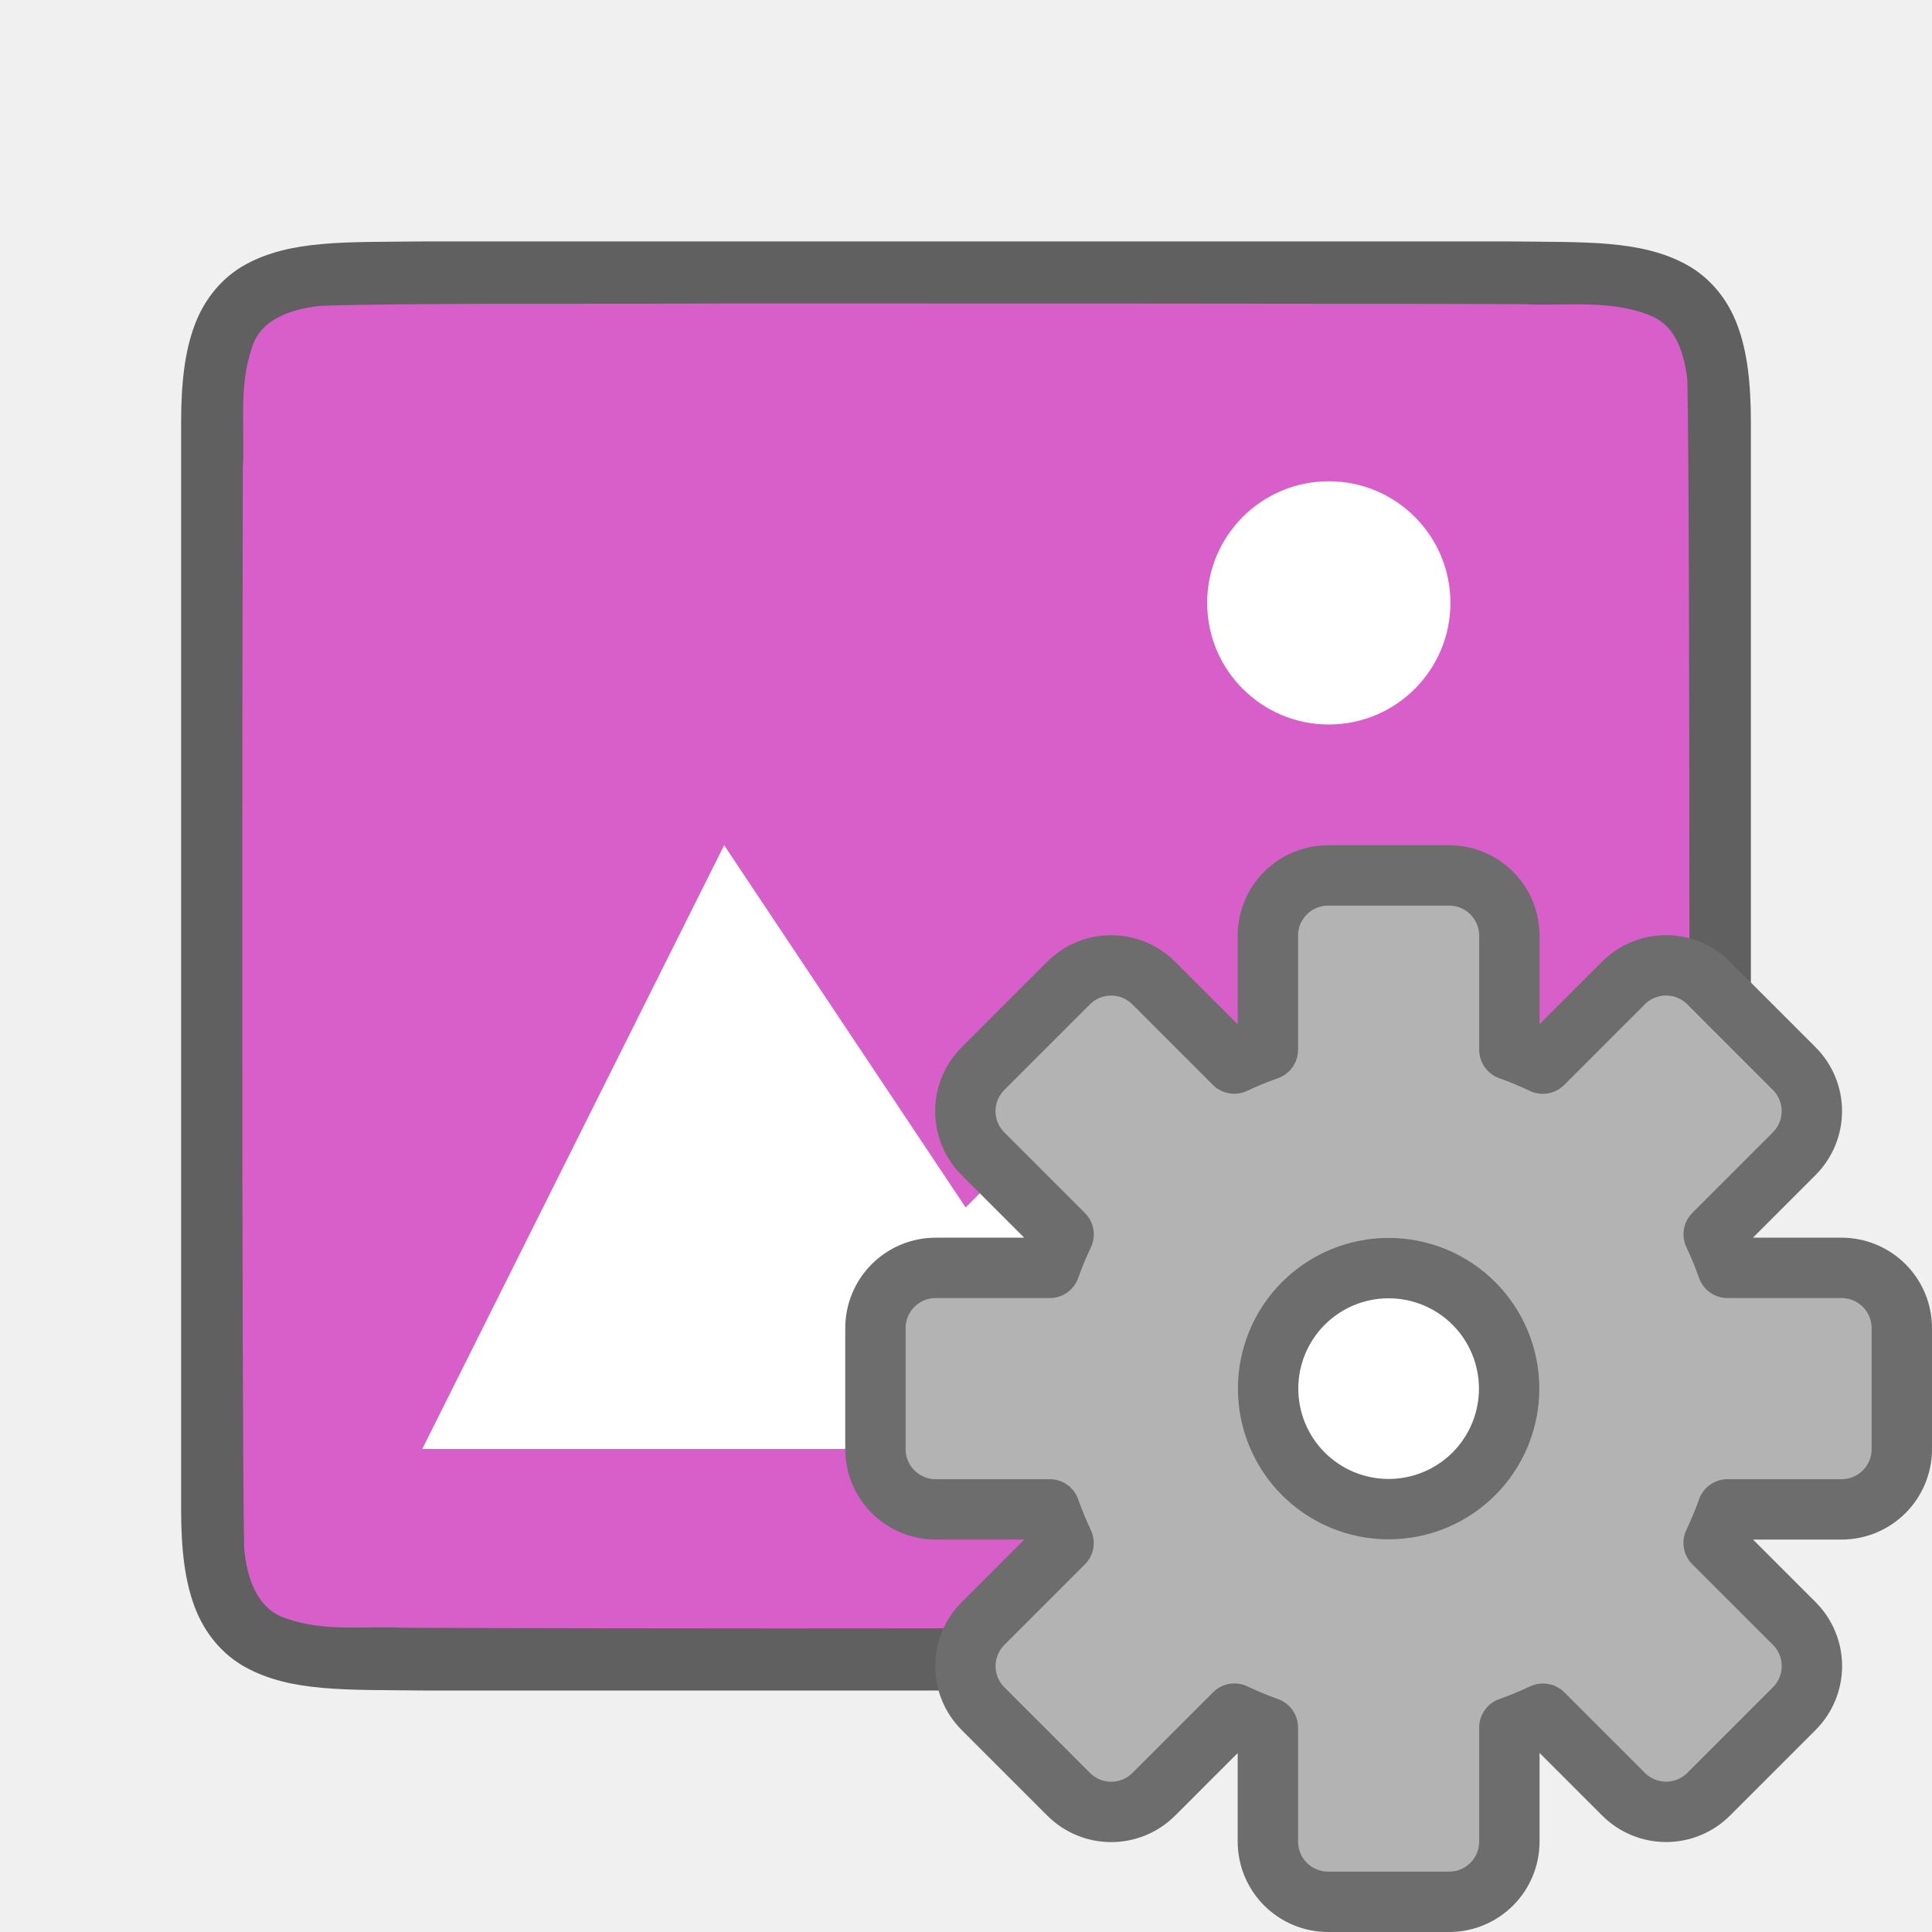
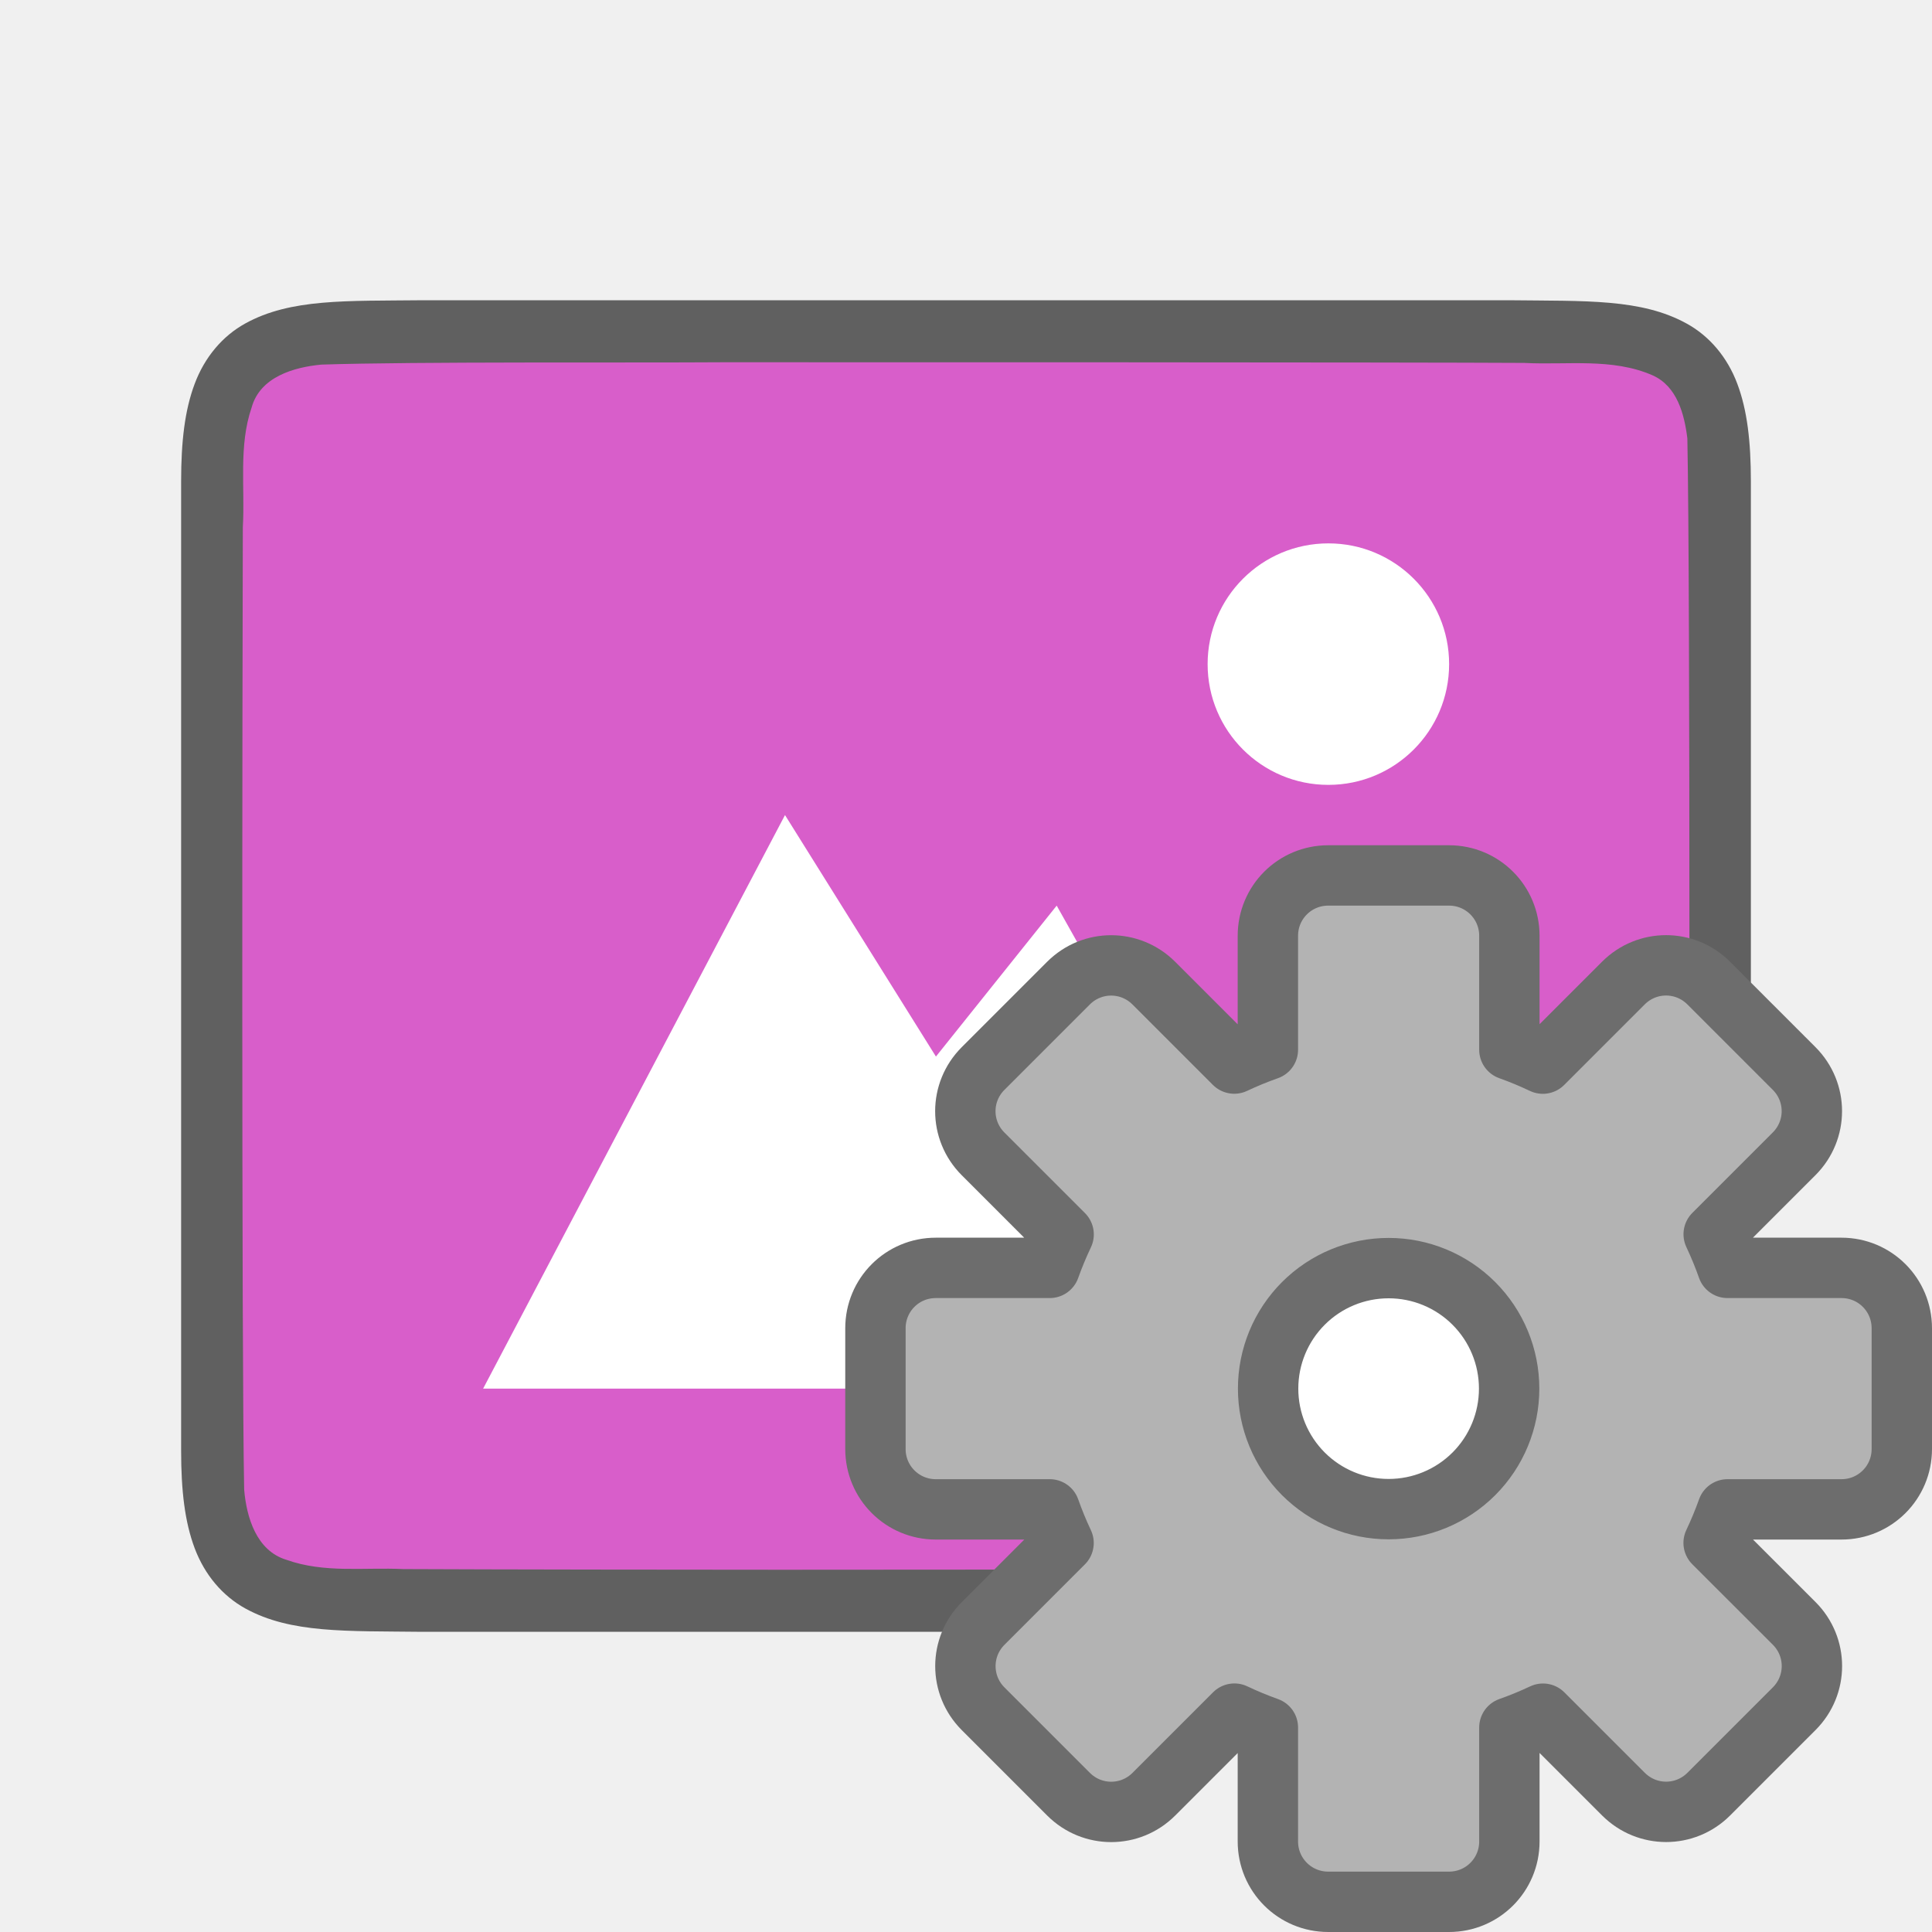
<svg xmlns="http://www.w3.org/2000/svg" viewBox="0 0 32 32" version="1.1" id="svg6">
  <defs id="defs10" />
-   <path id="path4237-1" d="M 6.994,3.999 C 5.736,4.014 4.815,3.969 4.062,4.384 3.686,4.592 3.389,4.943 3.225,5.382 3.06,5.821 3,6.342 3,6.999 V 8.487 25 c 0,0.658 0.06,1.179 0.225,1.617 0.165,0.439 0.462,0.789 0.838,0.996 C 4.815,28.028 5.736,27.985 6.994,28 h 0.002 18.006 0.004 c 1.258,-0.015 2.179,0.031 2.932,-0.385 0.376,-0.208 0.673,-0.559 0.838,-0.998 C 28.94,26.179 29,25.658 29,25 V 8.466 6.999 c 0,-0.658 -0.06,-1.179 -0.225,-1.617 C 28.611,4.943 28.314,4.593 27.938,4.386 27.185,3.971 26.264,4.014 25.006,3.999 h -0.002 H 6.998 Z" style="font-style:normal;font-variant:normal;font-weight:normal;font-stretch:normal;font-size:15px;line-height:125%;font-family:Ubuntu;-inkscape-font-specification:Ubuntu;text-align:center;letter-spacing:0px;word-spacing:0px;writing-mode:lr-tb;text-anchor:middle;display:inline;opacity:0.6;fill:#000000;fill-opacity:1;stroke:none;stroke-width:1" />
-   <path id="path1993" d="m 11.983,5.026 c -1.557,0.011 -5.11,-0.012 -6.66,0.039 -0.461,0.043 -1.016,0.206 -1.155,0.71 -0.219,0.635 -0.108,1.334 -0.146,1.982 -0.008,2.297 -0.023,15.597 0.022,17.886 0.039,0.462 0.203,1.013 0.699,1.164 0.632,0.225 1.284,0.123 1.936,0.154 1.424,0.007 4.851,0.011 6.276,0.011 1.705,3.5e-4 11.408,-0.005 13.107,-0.019 0.512,-0.012 1.184,0.02 1.585,-0.405 0.421,-0.54 0.287,-1.268 0.323,-1.904 0.012,-2.444 0.028,-15.911 -0.022,-18.357 C 27.898,5.886 27.778,5.425 27.373,5.243 26.704,4.949 25.946,5.075 25.247,5.038 23.492,5.026 13.738,5.025 11.983,5.026 Z" style="opacity:1;vector-effect:none;fill:#d85eca;fill-opacity:1;stroke:none;stroke-width:1;stroke-linecap:round;stroke-linejoin:bevel;stroke-miterlimit:4;stroke-dasharray:none;stroke-dashoffset:0;stroke-opacity:1" />
-   <path style="color:#000000;display:inline;overflow:visible;visibility:visible;opacity:1;fill:#ffffff;fill-opacity:1;fill-rule:nonzero;stroke:none;stroke-width:18.285;marker:none;enable-background:accumulate" d="m 11.994,13.999 -5,10 h 18 l -6,-7 -3,3 z" id="path1099" />
-   <path style="opacity:1;vector-effect:none;fill:#ffffff;fill-opacity:1;stroke:none;stroke-width:4.029;stroke-linecap:round;stroke-linejoin:bevel;stroke-miterlimit:4;stroke-dasharray:none;stroke-dashoffset:0;stroke-opacity:1" id="path3397" d="m 24.021,9.883 a 2.014,2.014 0 0 1 -1.91,2.114 2.014,2.014 0 0 1 -2.114,-1.909 2.014,2.014 0 0 1 1.909,-2.114 2.014,2.014 0 0 1 2.115,1.909" />
+   <path id="path4237-1" d="M 6.994,4.973 C 5.736,4.987 4.815,4.942 4.062,5.358 3.686,5.565 3.389,5.917 3.225,6.356 3.06,6.794 3,7.315 3,7.973 v 1.488 l 0,14.567 c 0,0.658 0.06,1.179 0.225,1.617 0.165,0.439 0.462,0.789 0.838,0.996 0.753,0.415 1.674,0.372 2.932,0.387 h 0.002 l 18.006,0 h 0.004 c 1.258,-0.015 2.179,0.031 2.932,-0.385 0.376,-0.208 0.673,-0.559 0.838,-0.998 C 28.94,25.206 29,24.685 29,24.028 V 9.44 7.973 C 29,7.315 28.94,6.794 28.775,6.356 28.611,5.917 28.314,5.567 27.938,5.36 27.185,4.944 26.264,4.988 25.006,4.973 h -0.002 l -18.006,0 z" style="font-style:normal;font-variant:normal;font-weight:normal;font-stretch:normal;font-size:15px;line-height:125%;font-family:Ubuntu;-inkscape-font-specification:Ubuntu;text-align:center;letter-spacing:0px;word-spacing:0px;writing-mode:lr-tb;text-anchor:middle;display:inline;opacity:0.6;fill:#000000;fill-opacity:1;stroke:none;stroke-width:1" />
+   <path id="path1993" d="m 11.983,6 c -1.557,0.011 -5.11,-0.012 -6.66,0.039 -0.461,0.043 -1.016,0.206 -1.155,0.71 -0.219,0.635 -0.108,1.334 -0.146,1.982 -0.008,2.297 -0.023,13.651 0.022,15.94 0.039,0.462 0.203,1.013 0.699,1.164 0.632,0.225 1.284,0.123 1.936,0.154 1.424,0.007 4.851,0.011 6.276,0.011 1.705,3.5e-4 11.408,-0.005 13.107,-0.019 0.512,-0.012 1.184,0.02 1.585,-0.405 0.421,-0.54 0.287,-1.268 0.323,-1.904 0.012,-2.444 0.028,-13.965 -0.022,-16.411 C 27.898,6.859 27.778,6.398 27.373,6.217 26.704,5.923 25.946,6.049 25.247,6.011 23.492,6 13.738,5.999 11.983,6 Z" style="opacity:1;vector-effect:none;fill:#d85eca;fill-opacity:1;stroke:none;stroke-width:1;stroke-linecap:round;stroke-linejoin:bevel;stroke-miterlimit:4;stroke-dasharray:none;stroke-dashoffset:0;stroke-opacity:1" />
+   <path d="m 22.002,9 c -1.105,0 -2,0.895 -2,2 0,1.105 0.895,2 2,2 1.105,0 2,-0.895 2,-2 0,-1.105 -0.895,-2 -2,-2 z" id="path4527-0" style="color:#000000;display:inline;overflow:visible;visibility:visible;fill:#ffffff;fill-opacity:1;fill-rule:nonzero;stroke:none;stroke-width:7.998;marker:none;enable-background:accumulate" />
+   <path d="m 13.002,13.5 -5,9.5 h 4.704 9.296 l -4.5,-8 -2,2.5 z" id="path4156-2" style="color:#000000;display:inline;overflow:visible;visibility:visible;fill:#ffffff;fill-opacity:1;fill-rule:nonzero;stroke:none;stroke-width:10.381;marker:none;enable-background:accumulate" />
  <circle style="opacity:1;fill:#ffffff;fill-opacity:1;stroke:none;stroke-width:1;stroke-linecap:round;stroke-linejoin:round;stroke-miterlimit:4;stroke-dasharray:none;stroke-opacity:1" id="path816" cx="23" cy="23" r="2" />
  <path d="m 22,14.5 c -0.554,0 -1,0.446 -1,1 v 1.887 a 5.966,5.966 0 0 0 -0.557,0.229 l -1.332,-1.332 c -0.392,-0.392 -1.022,-0.392 -1.414,0 l -1.414,1.414 c -0.392,0.392 -0.392,1.022 0,1.414 l 1.334,1.334 A 5.966,5.966 0 0 0 17.387,21 H 15.5 c -0.554,0 -1,0.446 -1,1 v 2 c 0,0.554 0.446,1 1,1 h 1.887 a 5.966,5.966 0 0 0 0.229,0.557 l -1.332,1.332 c -0.392,0.392 -0.392,1.022 0,1.414 l 1.414,1.414 c 0.392,0.392 1.022,0.392 1.414,0 l 1.334,-1.334 A 5.966,5.966 0 0 0 21,28.613 V 30.5 c 0,0.554 0.446,1 1,1 h 2 c 0.554,0 1,-0.446 1,-1 v -1.887 a 5.966,5.966 0 0 0 0.557,-0.229 l 1.332,1.332 c 0.392,0.392 1.022,0.392 1.414,0 l 1.414,-1.414 c 0.392,-0.392 0.392,-1.022 0,-1.414 L 28.383,25.555 A 5.966,5.966 0 0 0 28.613,25 H 30.5 c 0.554,0 1,-0.446 1,-1 v -2 c 0,-0.554 -0.446,-1 -1,-1 h -1.887 a 5.966,5.966 0 0 0 -0.229,-0.557 l 1.332,-1.332 c 0.392,-0.392 0.392,-1.022 0,-1.414 l -1.414,-1.414 c -0.392,-0.392 -1.022,-0.392 -1.414,0 l -1.334,1.334 A 5.966,5.966 0 0 0 25,17.387 V 15.5 c 0,-0.554 -0.446,-1 -1,-1 z m 1,6.504 A 1.995,1.995 0 0 1 24.996,23 1.995,1.995 0 0 1 23,24.996 1.995,1.995 0 0 1 21.004,23 1.995,1.995 0 0 1 23,21.004 Z" id="path49" style="opacity:1;fill:#b3b3b3;fill-opacity:1;stroke:#6d6d6d;stroke-linecap:square;stroke-linejoin:round;stroke-opacity:1" />
</svg>
